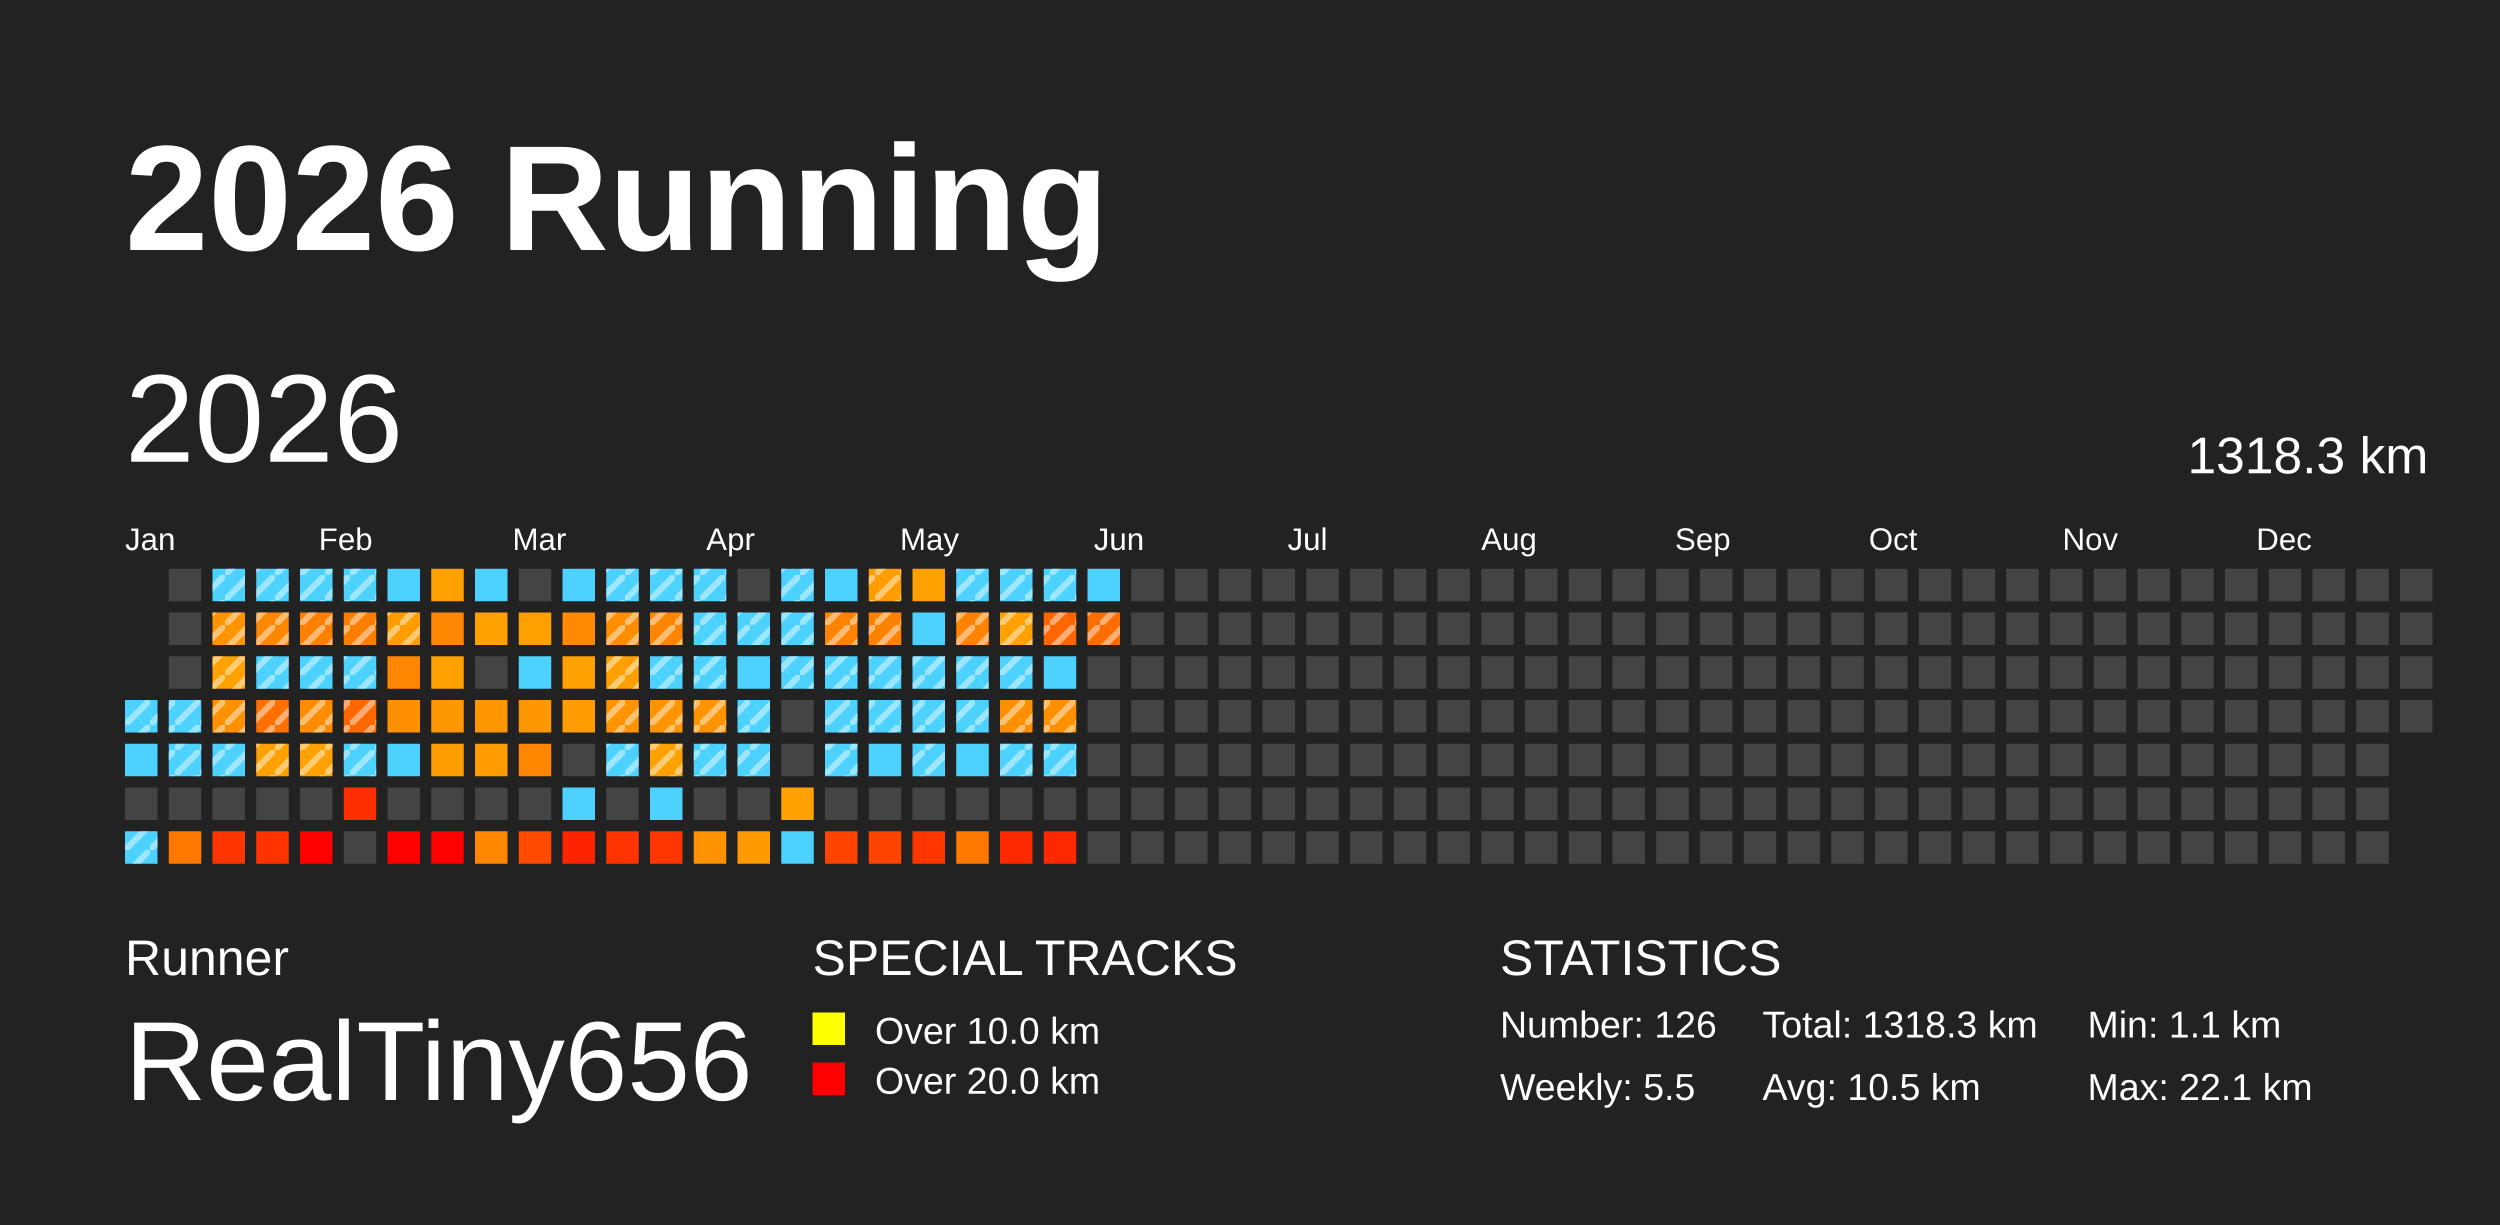
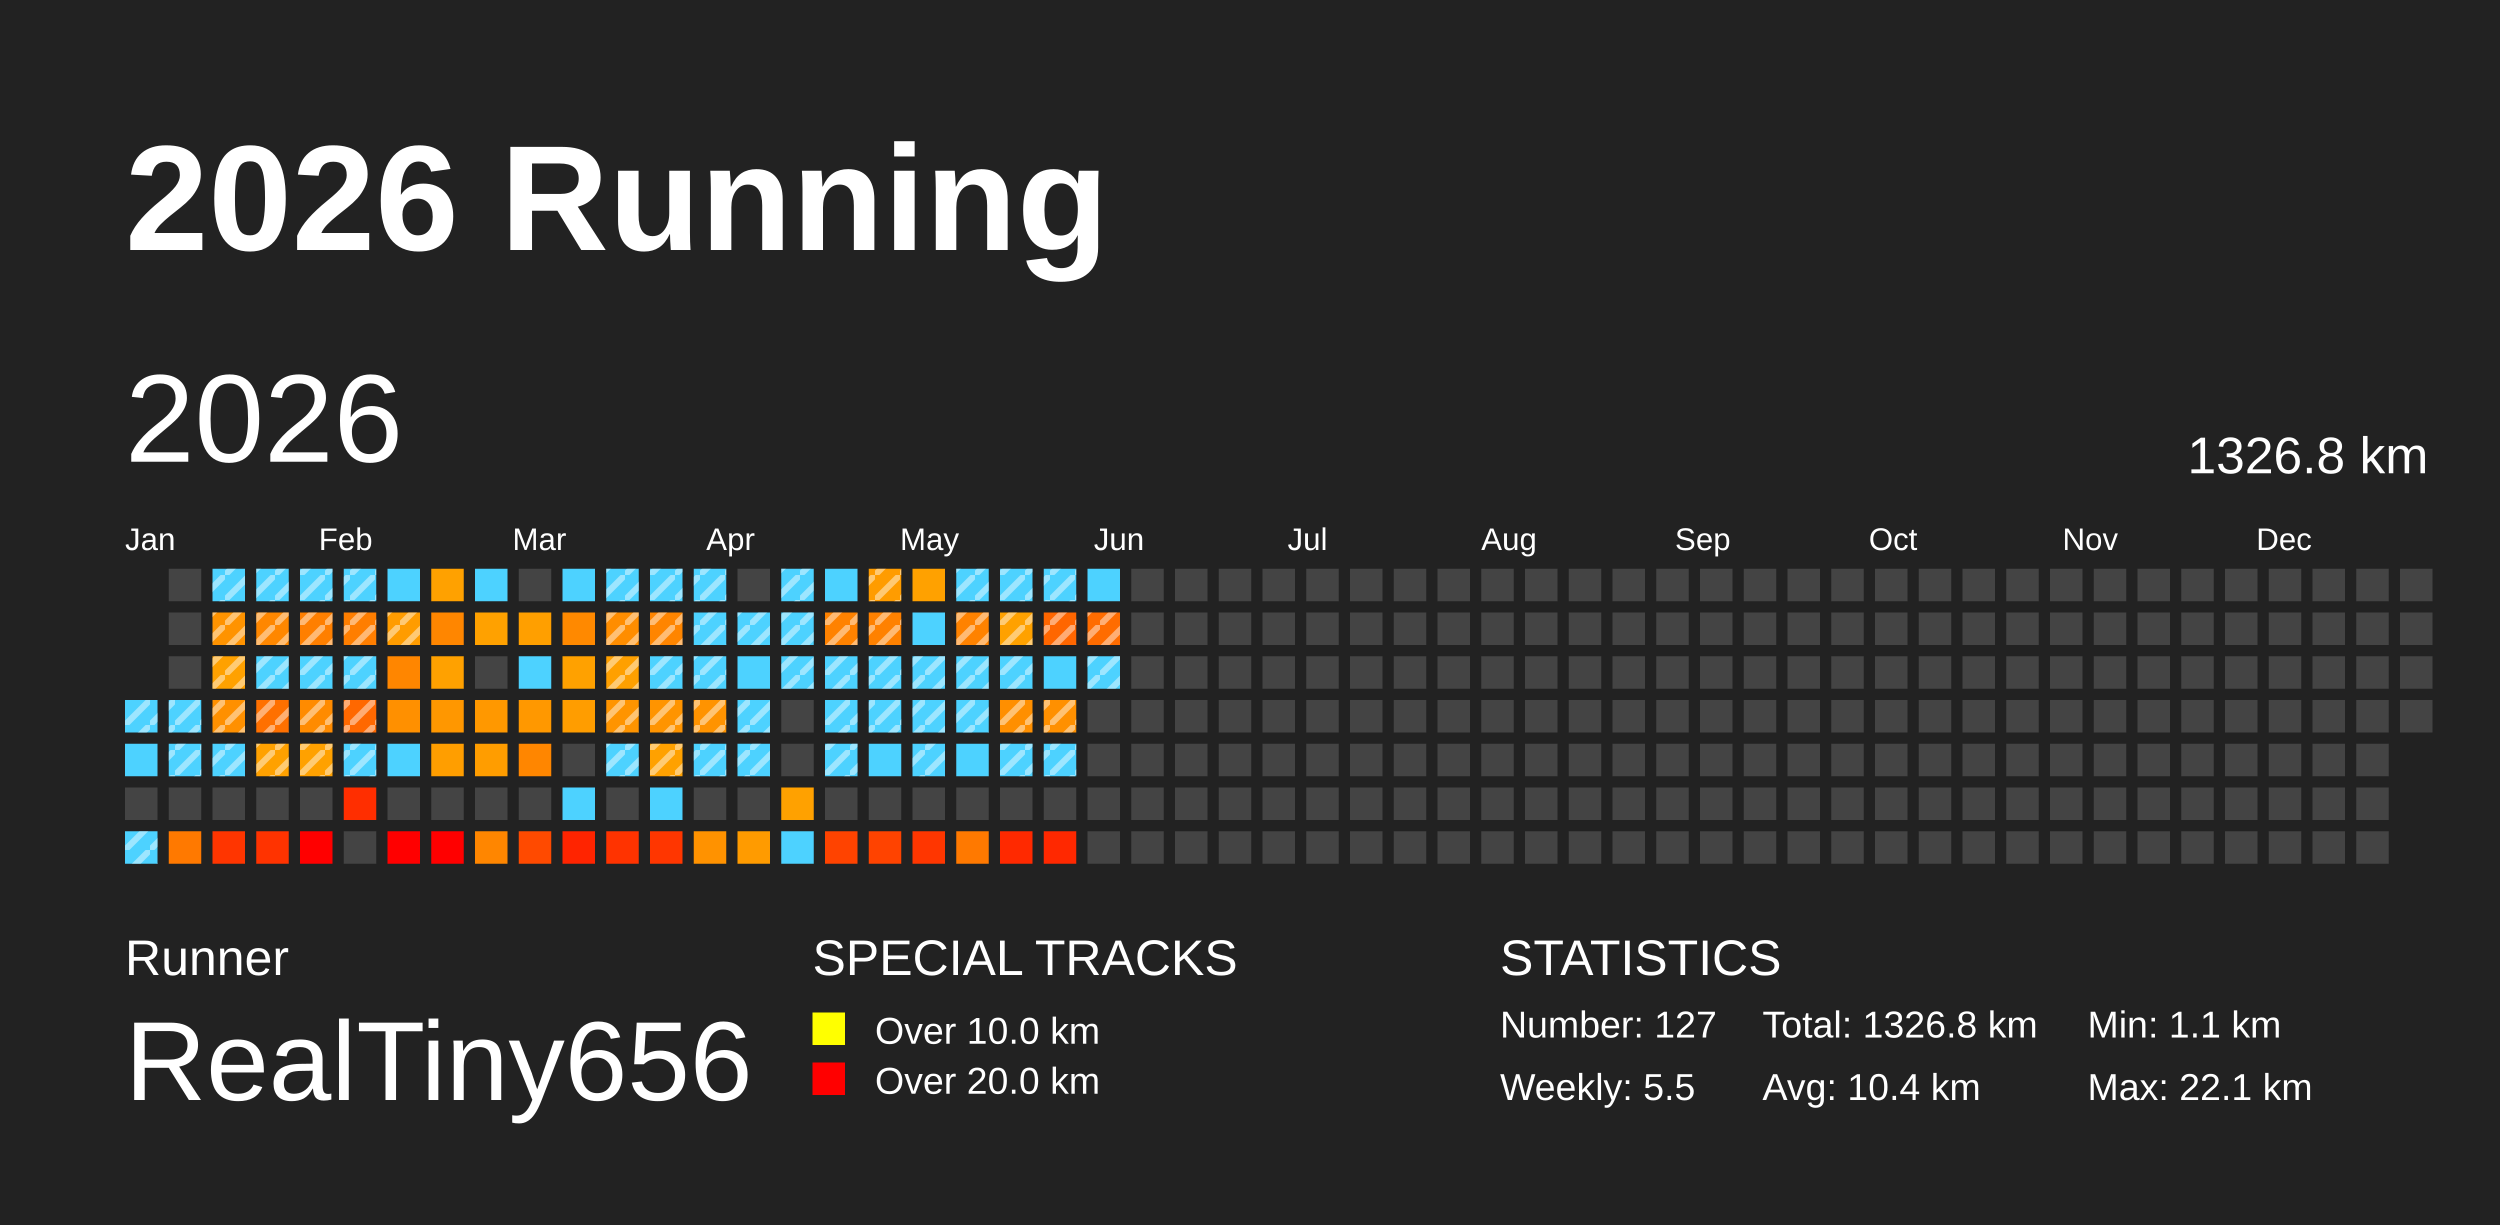
<svg xmlns="http://www.w3.org/2000/svg" baseProfile="full" height="98mm" version="1.1" viewBox="0,0,200,98" width="200mm">
  <defs>
    <pattern height="2" id="indoor-stripe" patternUnits="userSpaceOnUse" width="2">
      <line stroke="white" stroke-opacity="0.45" stroke-width="0.5" x1="0" x2="2" y1="2" y2="0" />
    </pattern>
  </defs>
  <rect fill="#222222" height="98" width="200" x="0" y="0" />
  <text fill="#FFFFFF" style="font-size:12px; font-family:Arial; font-weight:bold;" x="10" y="20">2026 Running</text>
  <text fill="#FFFFFF" style="font-size:4px; font-family:Arial" x="10" y="78">Runner</text>
  <text fill="#FFFFFF" style="font-size:9px; font-family:Arial" x="10" y="88">RealTiny656</text>
  <text fill="#FFFFFF" style="font-size:4px; font-family:Arial" x="65" y="78">SPECIAL TRACKS</text>
  <rect fill="yellow" height="2.6" width="2.6" x="65" y="81" />
  <text fill="#FFFFFF" style="font-size:3px; font-family:Arial" x="70" y="83.5">Over 10.0 km</text>
  <rect fill="red" height="2.6" width="2.6" x="65" y="85" />
  <text fill="#FFFFFF" style="font-size:3px; font-family:Arial" x="70" y="87.5">Over 20.0 km</text>
  <text fill="#FFFFFF" style="font-size:4px; font-family:Arial" x="120" y="78">STATISTICS</text>
-   <text fill="#FFFFFF" style="font-size:3px; font-family:Arial" x="120" y="83">Number: 126</text>
+   <text fill="#FFFFFF" style="font-size:3px; font-family:Arial" x="120" y="83">Number: 127</text>
  <text fill="#FFFFFF" style="font-size:3px; font-family:Arial" x="120" y="88">Weekly: 5.5</text>
-   <text fill="#FFFFFF" style="font-size:3px; font-family:Arial" x="141" y="83">Total: 1318.3 km</text>
-   <text fill="#FFFFFF" style="font-size:3px; font-family:Arial" x="141" y="88">Avg: 10.5 km</text>
+   <text fill="#FFFFFF" style="font-size:3px; font-family:Arial" x="141" y="83">Total: 1326.8 km</text>
+   <text fill="#FFFFFF" style="font-size:3px; font-family:Arial" x="141" y="88">Avg: 10.4 km</text>
  <text fill="#FFFFFF" style="font-size:3px; font-family:Arial" x="167" y="83">Min: 1.1 km</text>
  <text fill="#FFFFFF" style="font-size:3px; font-family:Arial" x="167" y="88">Max: 22.1 km</text>
  <text dominant-baseline="hanging" fill="#FFFFFF" style="font-size:10.0px; font-family:Arial;" x="10" y="30">2026</text>
-   <text dominant-baseline="hanging" fill="#FFFFFF" style="font-size:4.125px; font-family:Arial;" x="175" y="35">1318.3 km</text>
+   <text dominant-baseline="hanging" fill="#FFFFFF" style="font-size:4.125px; font-family:Arial;" x="175" y="35">1326.8 km</text>
  <text fill="#FFFFFF" style="font-size:2.5px; font-family:Arial" x="10.0" y="44">Jan</text>
  <text fill="#FFFFFF" style="font-size:2.5px; font-family:Arial" x="25.5" y="44">Feb</text>
  <text fill="#FFFFFF" style="font-size:2.5px; font-family:Arial" x="41.0" y="44">Mar</text>
  <text fill="#FFFFFF" style="font-size:2.5px; font-family:Arial" x="56.5" y="44">Apr</text>
  <text fill="#FFFFFF" style="font-size:2.5px; font-family:Arial" x="72.0" y="44">May</text>
  <text fill="#FFFFFF" style="font-size:2.5px; font-family:Arial" x="87.5" y="44">Jun</text>
  <text fill="#FFFFFF" style="font-size:2.5px; font-family:Arial" x="103.0" y="44">Jul</text>
  <text fill="#FFFFFF" style="font-size:2.5px; font-family:Arial" x="118.5" y="44">Aug</text>
  <text fill="#FFFFFF" style="font-size:2.5px; font-family:Arial" x="134.0" y="44">Sep</text>
  <text fill="#FFFFFF" style="font-size:2.5px; font-family:Arial" x="149.5" y="44">Oct</text>
  <text fill="#FFFFFF" style="font-size:2.5px; font-family:Arial" x="165.0" y="44">Nov</text>
  <text fill="#FFFFFF" style="font-size:2.5px; font-family:Arial" x="180.5" y="44">Dec</text>
  <rect fill="#4dd2ff" height="2.6" width="2.6" x="10.0" y="56.0" />
  <rect fill="url(#indoor-stripe)" height="2.6" style="pointer-events: none;" width="2.6" x="10.0" y="56.0" />
  <rect fill="#4dd2ff" height="2.6" width="2.6" x="10.0" y="59.5" />
  <rect fill="#444444" height="2.6" width="2.6" x="10.0" y="63.0" />
  <rect fill="#4dd2ff" height="2.6" width="2.6" x="10.0" y="66.5" />
  <rect fill="url(#indoor-stripe)" height="2.6" style="pointer-events: none;" width="2.6" x="10.0" y="66.5" />
  <rect fill="#444444" height="2.6" width="2.6" x="13.5" y="45.5" />
  <rect fill="#444444" height="2.6" width="2.6" x="13.5" y="49.0" />
  <rect fill="#444444" height="2.6" width="2.6" x="13.5" y="52.5" />
  <rect fill="#4dd2ff" height="2.6" width="2.6" x="13.5" y="56.0" />
  <rect fill="url(#indoor-stripe)" height="2.6" style="pointer-events: none;" width="2.6" x="13.5" y="56.0" />
  <rect fill="#4dd2ff" height="2.6" width="2.6" x="13.5" y="59.5" />
  <rect fill="url(#indoor-stripe)" height="2.6" style="pointer-events: none;" width="2.6" x="13.5" y="59.5" />
  <rect fill="#444444" height="2.6" width="2.6" x="13.5" y="63.0" />
  <rect fill="#ff7900" height="2.6" width="2.6" x="13.5" y="66.5" />
  <rect fill="#4dd2ff" height="2.6" width="2.6" x="17.0" y="45.5" />
  <rect fill="url(#indoor-stripe)" height="2.6" style="pointer-events: none;" width="2.6" x="17.0" y="45.5" />
  <rect fill="#ff9300" height="2.6" width="2.6" x="17.0" y="49.0" />
  <rect fill="url(#indoor-stripe)" height="2.6" style="pointer-events: none;" width="2.6" x="17.0" y="49.0" />
  <rect fill="#ffa100" height="2.6" width="2.6" x="17.0" y="52.5" />
  <rect fill="url(#indoor-stripe)" height="2.6" style="pointer-events: none;" width="2.6" x="17.0" y="52.5" />
  <rect fill="#ff9000" height="2.6" width="2.6" x="17.0" y="56.0" />
  <rect fill="url(#indoor-stripe)" height="2.6" style="pointer-events: none;" width="2.6" x="17.0" y="56.0" />
  <rect fill="#4dd2ff" height="2.6" width="2.6" x="17.0" y="59.5" />
  <rect fill="url(#indoor-stripe)" height="2.6" style="pointer-events: none;" width="2.6" x="17.0" y="59.5" />
  <rect fill="#444444" height="2.6" width="2.6" x="17.0" y="63.0" />
  <rect fill="#ff3500" height="2.6" width="2.6" x="17.0" y="66.5" />
  <rect fill="#4dd2ff" height="2.6" width="2.6" x="20.5" y="45.5" />
  <rect fill="url(#indoor-stripe)" height="2.6" style="pointer-events: none;" width="2.6" x="20.5" y="45.5" />
  <rect fill="#ff8700" height="2.6" width="2.6" x="20.5" y="49.0" />
  <rect fill="url(#indoor-stripe)" height="2.6" style="pointer-events: none;" width="2.6" x="20.5" y="49.0" />
  <rect fill="#4dd2ff" height="2.6" width="2.6" x="20.5" y="52.5" />
  <rect fill="url(#indoor-stripe)" height="2.6" style="pointer-events: none;" width="2.6" x="20.5" y="52.5" />
  <rect fill="#ff7000" height="2.6" width="2.6" x="20.5" y="56.0" />
  <rect fill="url(#indoor-stripe)" height="2.6" style="pointer-events: none;" width="2.6" x="20.5" y="56.0" />
  <rect fill="#ffa100" height="2.6" width="2.6" x="20.5" y="59.5" />
  <rect fill="url(#indoor-stripe)" height="2.6" style="pointer-events: none;" width="2.6" x="20.5" y="59.5" />
  <rect fill="#444444" height="2.6" width="2.6" x="20.5" y="63.0" />
  <rect fill="#ff3300" height="2.6" width="2.6" x="20.5" y="66.5" />
  <rect fill="#4dd2ff" height="2.6" width="2.6" x="24.0" y="45.5" />
  <rect fill="url(#indoor-stripe)" height="2.6" style="pointer-events: none;" width="2.6" x="24.0" y="45.5" />
  <rect fill="#ff7f00" height="2.6" width="2.6" x="24.0" y="49.0" />
  <rect fill="url(#indoor-stripe)" height="2.6" style="pointer-events: none;" width="2.6" x="24.0" y="49.0" />
  <rect fill="#4dd2ff" height="2.6" width="2.6" x="24.0" y="52.5" />
  <rect fill="url(#indoor-stripe)" height="2.6" style="pointer-events: none;" width="2.6" x="24.0" y="52.5" />
  <rect fill="#ff8b00" height="2.6" width="2.6" x="24.0" y="56.0" />
  <rect fill="url(#indoor-stripe)" height="2.6" style="pointer-events: none;" width="2.6" x="24.0" y="56.0" />
  <rect fill="#ffa100" height="2.6" width="2.6" x="24.0" y="59.5" />
  <rect fill="url(#indoor-stripe)" height="2.6" style="pointer-events: none;" width="2.6" x="24.0" y="59.5" />
  <rect fill="#444444" height="2.6" width="2.6" x="24.0" y="63.0" />
  <rect fill="red" height="2.6" width="2.6" x="24.0" y="66.5" />
  <rect fill="#4dd2ff" height="2.6" width="2.6" x="27.5" y="45.5" />
  <rect fill="url(#indoor-stripe)" height="2.6" style="pointer-events: none;" width="2.6" x="27.5" y="45.5" />
  <rect fill="#ff7e00" height="2.6" width="2.6" x="27.5" y="49.0" />
  <rect fill="url(#indoor-stripe)" height="2.6" style="pointer-events: none;" width="2.6" x="27.5" y="49.0" />
  <rect fill="#4dd2ff" height="2.6" width="2.6" x="27.5" y="52.5" />
  <rect fill="url(#indoor-stripe)" height="2.6" style="pointer-events: none;" width="2.6" x="27.5" y="52.5" />
  <rect fill="#ff6800" height="2.6" width="2.6" x="27.5" y="56.0" />
  <rect fill="url(#indoor-stripe)" height="2.6" style="pointer-events: none;" width="2.6" x="27.5" y="56.0" />
  <rect fill="#4dd2ff" height="2.6" width="2.6" x="27.5" y="59.5" />
  <rect fill="url(#indoor-stripe)" height="2.6" style="pointer-events: none;" width="2.6" x="27.5" y="59.5" />
  <rect fill="#ff2e00" height="2.6" width="2.6" x="27.5" y="63.0" />
  <rect fill="#444444" height="2.6" width="2.6" x="27.5" y="66.5" />
  <rect fill="#4dd2ff" height="2.6" width="2.6" x="31.0" y="45.5" />
  <rect fill="#ff9c00" height="2.6" width="2.6" x="31.0" y="49.0" />
  <rect fill="url(#indoor-stripe)" height="2.6" style="pointer-events: none;" width="2.6" x="31.0" y="49.0" />
  <rect fill="#ff8600" height="2.6" width="2.6" x="31.0" y="52.5" />
  <rect fill="#ff9000" height="2.6" width="2.6" x="31.0" y="56.0" />
  <rect fill="#4dd2ff" height="2.6" width="2.6" x="31.0" y="59.5" />
  <rect fill="#444444" height="2.6" width="2.6" x="31.0" y="63.0" />
  <rect fill="red" height="2.6" width="2.6" x="31.0" y="66.5" />
  <rect fill="#ffa100" height="2.6" width="2.6" x="34.5" y="45.5" />
  <rect fill="#ff8600" height="2.6" width="2.6" x="34.5" y="49.0" />
  <rect fill="#ffa100" height="2.6" width="2.6" x="34.5" y="52.5" />
  <rect fill="#ff9700" height="2.6" width="2.6" x="34.5" y="56.0" />
  <rect fill="#ff9e00" height="2.6" width="2.6" x="34.5" y="59.5" />
  <rect fill="#444444" height="2.6" width="2.6" x="34.5" y="63.0" />
  <rect fill="red" height="2.6" width="2.6" x="34.5" y="66.5" />
  <rect fill="#4dd2ff" height="2.6" width="2.6" x="38.0" y="45.5" />
  <rect fill="#ffa100" height="2.6" width="2.6" x="38.0" y="49.0" />
  <rect fill="#444444" height="2.6" width="2.6" x="38.0" y="52.5" />
  <rect fill="#ff9800" height="2.6" width="2.6" x="38.0" y="56.0" />
  <rect fill="#ff9d00" height="2.6" width="2.6" x="38.0" y="59.5" />
  <rect fill="#444444" height="2.6" width="2.6" x="38.0" y="63.0" />
  <rect fill="#ff8600" height="2.6" width="2.6" x="38.0" y="66.5" />
  <rect fill="#444444" height="2.6" width="2.6" x="41.5" y="45.5" />
  <rect fill="#ff9f00" height="2.6" width="2.6" x="41.5" y="49.0" />
  <rect fill="#4dd2ff" height="2.6" width="2.6" x="41.5" y="52.5" />
  <rect fill="#ff9800" height="2.6" width="2.6" x="41.5" y="56.0" />
  <rect fill="#ff8600" height="2.6" width="2.6" x="41.5" y="59.5" />
  <rect fill="#444444" height="2.6" width="2.6" x="41.5" y="63.0" />
  <rect fill="#ff4a00" height="2.6" width="2.6" x="41.5" y="66.5" />
  <rect fill="#4dd2ff" height="2.6" width="2.6" x="45.0" y="45.5" />
  <rect fill="#ff8900" height="2.6" width="2.6" x="45.0" y="49.0" />
  <rect fill="#ffa100" height="2.6" width="2.6" x="45.0" y="52.5" />
  <rect fill="#ff9d00" height="2.6" width="2.6" x="45.0" y="56.0" />
  <rect fill="#444444" height="2.6" width="2.6" x="45.0" y="59.5" />
  <rect fill="#4dd2ff" height="2.6" width="2.6" x="45.0" y="63.0" />
  <rect fill="#ff2400" height="2.6" width="2.6" x="45.0" y="66.5" />
  <rect fill="#4dd2ff" height="2.6" width="2.6" x="48.5" y="45.5" />
  <rect fill="url(#indoor-stripe)" height="2.6" style="pointer-events: none;" width="2.6" x="48.5" y="45.5" />
  <rect fill="#ff8d00" height="2.6" width="2.6" x="48.5" y="49.0" />
  <rect fill="url(#indoor-stripe)" height="2.6" style="pointer-events: none;" width="2.6" x="48.5" y="49.0" />
  <rect fill="#ffa000" height="2.6" width="2.6" x="48.5" y="52.5" />
  <rect fill="url(#indoor-stripe)" height="2.6" style="pointer-events: none;" width="2.6" x="48.5" y="52.5" />
  <rect fill="#ff9400" height="2.6" width="2.6" x="48.5" y="56.0" />
  <rect fill="url(#indoor-stripe)" height="2.6" style="pointer-events: none;" width="2.6" x="48.5" y="56.0" />
  <rect fill="#4dd2ff" height="2.6" width="2.6" x="48.5" y="59.5" />
  <rect fill="url(#indoor-stripe)" height="2.6" style="pointer-events: none;" width="2.6" x="48.5" y="59.5" />
  <rect fill="#444444" height="2.6" width="2.6" x="48.5" y="63.0" />
  <rect fill="#ff3300" height="2.6" width="2.6" x="48.5" y="66.5" />
  <rect fill="#4dd2ff" height="2.6" width="2.6" x="52.0" y="45.5" />
  <rect fill="url(#indoor-stripe)" height="2.6" style="pointer-events: none;" width="2.6" x="52.0" y="45.5" />
  <rect fill="#ff8500" height="2.6" width="2.6" x="52.0" y="49.0" />
  <rect fill="url(#indoor-stripe)" height="2.6" style="pointer-events: none;" width="2.6" x="52.0" y="49.0" />
  <rect fill="#4dd2ff" height="2.6" width="2.6" x="52.0" y="52.5" />
  <rect fill="url(#indoor-stripe)" height="2.6" style="pointer-events: none;" width="2.6" x="52.0" y="52.5" />
  <rect fill="#ff9400" height="2.6" width="2.6" x="52.0" y="56.0" />
  <rect fill="url(#indoor-stripe)" height="2.6" style="pointer-events: none;" width="2.6" x="52.0" y="56.0" />
  <rect fill="#ffa100" height="2.6" width="2.6" x="52.0" y="59.5" />
  <rect fill="url(#indoor-stripe)" height="2.6" style="pointer-events: none;" width="2.6" x="52.0" y="59.5" />
  <rect fill="#4dd2ff" height="2.6" width="2.6" x="52.0" y="63.0" />
  <rect fill="#ff3600" height="2.6" width="2.6" x="52.0" y="66.5" />
  <rect fill="#4dd2ff" height="2.6" width="2.6" x="55.5" y="45.5" />
  <rect fill="url(#indoor-stripe)" height="2.6" style="pointer-events: none;" width="2.6" x="55.5" y="45.5" />
  <rect fill="#4dd2ff" height="2.6" width="2.6" x="55.5" y="49.0" />
  <rect fill="url(#indoor-stripe)" height="2.6" style="pointer-events: none;" width="2.6" x="55.5" y="49.0" />
  <rect fill="#4dd2ff" height="2.6" width="2.6" x="55.5" y="52.5" />
  <rect fill="url(#indoor-stripe)" height="2.6" style="pointer-events: none;" width="2.6" x="55.5" y="52.5" />
  <rect fill="#ff9300" height="2.6" width="2.6" x="55.5" y="56.0" />
  <rect fill="url(#indoor-stripe)" height="2.6" style="pointer-events: none;" width="2.6" x="55.5" y="56.0" />
  <rect fill="#4dd2ff" height="2.6" width="2.6" x="55.5" y="59.5" />
  <rect fill="url(#indoor-stripe)" height="2.6" style="pointer-events: none;" width="2.6" x="55.5" y="59.5" />
  <rect fill="#444444" height="2.6" width="2.6" x="55.5" y="63.0" />
  <rect fill="#ff9200" height="2.6" width="2.6" x="55.5" y="66.5" />
  <rect fill="#444444" height="2.6" width="2.6" x="59.0" y="45.5" />
  <rect fill="#4dd2ff" height="2.6" width="2.6" x="59.0" y="49.0" />
  <rect fill="url(#indoor-stripe)" height="2.6" style="pointer-events: none;" width="2.6" x="59.0" y="49.0" />
  <rect fill="#4dd2ff" height="2.6" width="2.6" x="59.0" y="52.5" />
  <rect fill="#4dd2ff" height="2.6" width="2.6" x="59.0" y="56.0" />
  <rect fill="url(#indoor-stripe)" height="2.6" style="pointer-events: none;" width="2.6" x="59.0" y="56.0" />
  <rect fill="#4dd2ff" height="2.6" width="2.6" x="59.0" y="59.5" />
  <rect fill="url(#indoor-stripe)" height="2.6" style="pointer-events: none;" width="2.6" x="59.0" y="59.5" />
  <rect fill="#444444" height="2.6" width="2.6" x="59.0" y="63.0" />
  <rect fill="#ff9b00" height="2.6" width="2.6" x="59.0" y="66.5" />
  <rect fill="#4dd2ff" height="2.6" width="2.6" x="62.5" y="45.5" />
  <rect fill="url(#indoor-stripe)" height="2.6" style="pointer-events: none;" width="2.6" x="62.5" y="45.5" />
  <rect fill="#4dd2ff" height="2.6" width="2.6" x="62.5" y="49.0" />
  <rect fill="url(#indoor-stripe)" height="2.6" style="pointer-events: none;" width="2.6" x="62.5" y="49.0" />
  <rect fill="#4dd2ff" height="2.6" width="2.6" x="62.5" y="52.5" />
  <rect fill="url(#indoor-stripe)" height="2.6" style="pointer-events: none;" width="2.6" x="62.5" y="52.5" />
  <rect fill="#444444" height="2.6" width="2.6" x="62.5" y="56.0" />
  <rect fill="#444444" height="2.6" width="2.6" x="62.5" y="59.5" />
  <rect fill="#ffa100" height="2.6" width="2.6" x="62.5" y="63.0" />
  <rect fill="#4dd2ff" height="2.6" width="2.6" x="62.5" y="66.5" />
  <rect fill="#4dd2ff" height="2.6" width="2.6" x="66.0" y="45.5" />
  <rect fill="#ff8200" height="2.6" width="2.6" x="66.0" y="49.0" />
  <rect fill="url(#indoor-stripe)" height="2.6" style="pointer-events: none;" width="2.6" x="66.0" y="49.0" />
  <rect fill="#4dd2ff" height="2.6" width="2.6" x="66.0" y="52.5" />
  <rect fill="url(#indoor-stripe)" height="2.6" style="pointer-events: none;" width="2.6" x="66.0" y="52.5" />
  <rect fill="#4dd2ff" height="2.6" width="2.6" x="66.0" y="56.0" />
  <rect fill="url(#indoor-stripe)" height="2.6" style="pointer-events: none;" width="2.6" x="66.0" y="56.0" />
  <rect fill="#4dd2ff" height="2.6" width="2.6" x="66.0" y="59.5" />
  <rect fill="url(#indoor-stripe)" height="2.6" style="pointer-events: none;" width="2.6" x="66.0" y="59.5" />
  <rect fill="#444444" height="2.6" width="2.6" x="66.0" y="63.0" />
  <rect fill="#ff4300" height="2.6" width="2.6" x="66.0" y="66.5" />
  <rect fill="#ff9c00" height="2.6" width="2.6" x="69.5" y="45.5" />
  <rect fill="url(#indoor-stripe)" height="2.6" style="pointer-events: none;" width="2.6" x="69.5" y="45.5" />
  <rect fill="#ff8100" height="2.6" width="2.6" x="69.5" y="49.0" />
  <rect fill="url(#indoor-stripe)" height="2.6" style="pointer-events: none;" width="2.6" x="69.5" y="49.0" />
  <rect fill="#4dd2ff" height="2.6" width="2.6" x="69.5" y="52.5" />
  <rect fill="url(#indoor-stripe)" height="2.6" style="pointer-events: none;" width="2.6" x="69.5" y="52.5" />
  <rect fill="#4dd2ff" height="2.6" width="2.6" x="69.5" y="56.0" />
  <rect fill="url(#indoor-stripe)" height="2.6" style="pointer-events: none;" width="2.6" x="69.5" y="56.0" />
  <rect fill="#4dd2ff" height="2.6" width="2.6" x="69.5" y="59.5" />
  <rect fill="#444444" height="2.6" width="2.6" x="69.5" y="63.0" />
  <rect fill="#ff4300" height="2.6" width="2.6" x="69.5" y="66.5" />
  <rect fill="#ffa100" height="2.6" width="2.6" x="73.0" y="45.5" />
  <rect fill="#4dd2ff" height="2.6" width="2.6" x="73.0" y="49.0" />
  <rect fill="#4dd2ff" height="2.6" width="2.6" x="73.0" y="52.5" />
  <rect fill="url(#indoor-stripe)" height="2.6" style="pointer-events: none;" width="2.6" x="73.0" y="52.5" />
  <rect fill="#4dd2ff" height="2.6" width="2.6" x="73.0" y="56.0" />
  <rect fill="url(#indoor-stripe)" height="2.6" style="pointer-events: none;" width="2.6" x="73.0" y="56.0" />
  <rect fill="#4dd2ff" height="2.6" width="2.6" x="73.0" y="59.5" />
  <rect fill="url(#indoor-stripe)" height="2.6" style="pointer-events: none;" width="2.6" x="73.0" y="59.5" />
  <rect fill="#444444" height="2.6" width="2.6" x="73.0" y="63.0" />
  <rect fill="#ff3600" height="2.6" width="2.6" x="73.0" y="66.5" />
  <rect fill="#4dd2ff" height="2.6" width="2.6" x="76.5" y="45.5" />
  <rect fill="url(#indoor-stripe)" height="2.6" style="pointer-events: none;" width="2.6" x="76.5" y="45.5" />
  <rect fill="#ff8200" height="2.6" width="2.6" x="76.5" y="49.0" />
  <rect fill="url(#indoor-stripe)" height="2.6" style="pointer-events: none;" width="2.6" x="76.5" y="49.0" />
  <rect fill="#4dd2ff" height="2.6" width="2.6" x="76.5" y="52.5" />
  <rect fill="url(#indoor-stripe)" height="2.6" style="pointer-events: none;" width="2.6" x="76.5" y="52.5" />
  <rect fill="#4dd2ff" height="2.6" width="2.6" x="76.5" y="56.0" />
  <rect fill="url(#indoor-stripe)" height="2.6" style="pointer-events: none;" width="2.6" x="76.5" y="56.0" />
  <rect fill="#4dd2ff" height="2.6" width="2.6" x="76.5" y="59.5" />
  <rect fill="#444444" height="2.6" width="2.6" x="76.5" y="63.0" />
  <rect fill="#ff7900" height="2.6" width="2.6" x="76.5" y="66.5" />
  <rect fill="#4dd2ff" height="2.6" width="2.6" x="80.0" y="45.5" />
  <rect fill="url(#indoor-stripe)" height="2.6" style="pointer-events: none;" width="2.6" x="80.0" y="45.5" />
  <rect fill="#ffa100" height="2.6" width="2.6" x="80.0" y="49.0" />
  <rect fill="url(#indoor-stripe)" height="2.6" style="pointer-events: none;" width="2.6" x="80.0" y="49.0" />
  <rect fill="#4dd2ff" height="2.6" width="2.6" x="80.0" y="52.5" />
  <rect fill="url(#indoor-stripe)" height="2.6" style="pointer-events: none;" width="2.6" x="80.0" y="52.5" />
  <rect fill="#ff8f00" height="2.6" width="2.6" x="80.0" y="56.0" />
  <rect fill="url(#indoor-stripe)" height="2.6" style="pointer-events: none;" width="2.6" x="80.0" y="56.0" />
  <rect fill="#4dd2ff" height="2.6" width="2.6" x="80.0" y="59.5" />
  <rect fill="url(#indoor-stripe)" height="2.6" style="pointer-events: none;" width="2.6" x="80.0" y="59.5" />
  <rect fill="#444444" height="2.6" width="2.6" x="80.0" y="63.0" />
  <rect fill="#ff2900" height="2.6" width="2.6" x="80.0" y="66.5" />
  <rect fill="#4dd2ff" height="2.6" width="2.6" x="83.5" y="45.5" />
  <rect fill="url(#indoor-stripe)" height="2.6" style="pointer-events: none;" width="2.6" x="83.5" y="45.5" />
  <rect fill="#ff6600" height="2.6" width="2.6" x="83.5" y="49.0" />
  <rect fill="url(#indoor-stripe)" height="2.6" style="pointer-events: none;" width="2.6" x="83.5" y="49.0" />
  <rect fill="#4dd2ff" height="2.6" width="2.6" x="83.5" y="52.5" />
  <rect fill="#ff9000" height="2.6" width="2.6" x="83.5" y="56.0" />
  <rect fill="url(#indoor-stripe)" height="2.6" style="pointer-events: none;" width="2.6" x="83.5" y="56.0" />
  <rect fill="#4dd2ff" height="2.6" width="2.6" x="83.5" y="59.5" />
  <rect fill="url(#indoor-stripe)" height="2.6" style="pointer-events: none;" width="2.6" x="83.5" y="59.5" />
  <rect fill="#444444" height="2.6" width="2.6" x="83.5" y="63.0" />
  <rect fill="#ff2800" height="2.6" width="2.6" x="83.5" y="66.5" />
  <rect fill="#4dd2ff" height="2.6" width="2.6" x="87.0" y="45.5" />
  <rect fill="#ff6c00" height="2.6" width="2.6" x="87.0" y="49.0" />
  <rect fill="url(#indoor-stripe)" height="2.6" style="pointer-events: none;" width="2.6" x="87.0" y="49.0" />
-   <rect fill="#444444" height="2.6" width="2.6" x="87.0" y="52.5" />
+   <rect fill="#4dd2ff" height="2.6" width="2.6" x="87.0" y="52.5" />
+   <rect fill="url(#indoor-stripe)" height="2.6" style="pointer-events: none;" width="2.6" x="87.0" y="52.5" />
  <rect fill="#444444" height="2.6" width="2.6" x="87.0" y="56.0" />
  <rect fill="#444444" height="2.6" width="2.6" x="87.0" y="59.5" />
  <rect fill="#444444" height="2.6" width="2.6" x="87.0" y="63.0" />
  <rect fill="#444444" height="2.6" width="2.6" x="87.0" y="66.5" />
  <rect fill="#444444" height="2.6" width="2.6" x="90.5" y="45.5" />
  <rect fill="#444444" height="2.6" width="2.6" x="90.5" y="49.0" />
  <rect fill="#444444" height="2.6" width="2.6" x="90.5" y="52.5" />
  <rect fill="#444444" height="2.6" width="2.6" x="90.5" y="56.0" />
  <rect fill="#444444" height="2.6" width="2.6" x="90.5" y="59.5" />
  <rect fill="#444444" height="2.6" width="2.6" x="90.5" y="63.0" />
  <rect fill="#444444" height="2.6" width="2.6" x="90.5" y="66.5" />
  <rect fill="#444444" height="2.6" width="2.6" x="94.0" y="45.5" />
  <rect fill="#444444" height="2.6" width="2.6" x="94.0" y="49.0" />
  <rect fill="#444444" height="2.6" width="2.6" x="94.0" y="52.5" />
  <rect fill="#444444" height="2.6" width="2.6" x="94.0" y="56.0" />
  <rect fill="#444444" height="2.6" width="2.6" x="94.0" y="59.5" />
  <rect fill="#444444" height="2.6" width="2.6" x="94.0" y="63.0" />
  <rect fill="#444444" height="2.6" width="2.6" x="94.0" y="66.5" />
  <rect fill="#444444" height="2.6" width="2.6" x="97.5" y="45.5" />
  <rect fill="#444444" height="2.6" width="2.6" x="97.5" y="49.0" />
  <rect fill="#444444" height="2.6" width="2.6" x="97.5" y="52.5" />
  <rect fill="#444444" height="2.6" width="2.6" x="97.5" y="56.0" />
  <rect fill="#444444" height="2.6" width="2.6" x="97.5" y="59.5" />
  <rect fill="#444444" height="2.6" width="2.6" x="97.5" y="63.0" />
  <rect fill="#444444" height="2.6" width="2.6" x="97.5" y="66.5" />
  <rect fill="#444444" height="2.6" width="2.6" x="101.0" y="45.5" />
  <rect fill="#444444" height="2.6" width="2.6" x="101.0" y="49.0" />
  <rect fill="#444444" height="2.6" width="2.6" x="101.0" y="52.5" />
  <rect fill="#444444" height="2.6" width="2.6" x="101.0" y="56.0" />
  <rect fill="#444444" height="2.6" width="2.6" x="101.0" y="59.5" />
  <rect fill="#444444" height="2.6" width="2.6" x="101.0" y="63.0" />
  <rect fill="#444444" height="2.6" width="2.6" x="101.0" y="66.5" />
  <rect fill="#444444" height="2.6" width="2.6" x="104.5" y="45.5" />
  <rect fill="#444444" height="2.6" width="2.6" x="104.5" y="49.0" />
  <rect fill="#444444" height="2.6" width="2.6" x="104.5" y="52.5" />
  <rect fill="#444444" height="2.6" width="2.6" x="104.5" y="56.0" />
  <rect fill="#444444" height="2.6" width="2.6" x="104.5" y="59.5" />
  <rect fill="#444444" height="2.6" width="2.6" x="104.5" y="63.0" />
  <rect fill="#444444" height="2.6" width="2.6" x="104.5" y="66.5" />
  <rect fill="#444444" height="2.6" width="2.6" x="108.0" y="45.5" />
  <rect fill="#444444" height="2.6" width="2.6" x="108.0" y="49.0" />
  <rect fill="#444444" height="2.6" width="2.6" x="108.0" y="52.5" />
  <rect fill="#444444" height="2.6" width="2.6" x="108.0" y="56.0" />
  <rect fill="#444444" height="2.6" width="2.6" x="108.0" y="59.5" />
  <rect fill="#444444" height="2.6" width="2.6" x="108.0" y="63.0" />
  <rect fill="#444444" height="2.6" width="2.6" x="108.0" y="66.5" />
  <rect fill="#444444" height="2.6" width="2.6" x="111.5" y="45.5" />
  <rect fill="#444444" height="2.6" width="2.6" x="111.5" y="49.0" />
  <rect fill="#444444" height="2.6" width="2.6" x="111.5" y="52.5" />
  <rect fill="#444444" height="2.6" width="2.6" x="111.5" y="56.0" />
  <rect fill="#444444" height="2.6" width="2.6" x="111.5" y="59.5" />
  <rect fill="#444444" height="2.6" width="2.6" x="111.5" y="63.0" />
  <rect fill="#444444" height="2.6" width="2.6" x="111.5" y="66.5" />
  <rect fill="#444444" height="2.6" width="2.6" x="115.0" y="45.5" />
  <rect fill="#444444" height="2.6" width="2.6" x="115.0" y="49.0" />
  <rect fill="#444444" height="2.6" width="2.6" x="115.0" y="52.5" />
  <rect fill="#444444" height="2.6" width="2.6" x="115.0" y="56.0" />
  <rect fill="#444444" height="2.6" width="2.6" x="115.0" y="59.5" />
  <rect fill="#444444" height="2.6" width="2.6" x="115.0" y="63.0" />
  <rect fill="#444444" height="2.6" width="2.6" x="115.0" y="66.5" />
  <rect fill="#444444" height="2.6" width="2.6" x="118.5" y="45.5" />
  <rect fill="#444444" height="2.6" width="2.6" x="118.5" y="49.0" />
  <rect fill="#444444" height="2.6" width="2.6" x="118.5" y="52.5" />
  <rect fill="#444444" height="2.6" width="2.6" x="118.5" y="56.0" />
  <rect fill="#444444" height="2.6" width="2.6" x="118.5" y="59.5" />
  <rect fill="#444444" height="2.6" width="2.6" x="118.5" y="63.0" />
  <rect fill="#444444" height="2.6" width="2.6" x="118.5" y="66.5" />
  <rect fill="#444444" height="2.6" width="2.6" x="122.0" y="45.5" />
  <rect fill="#444444" height="2.6" width="2.6" x="122.0" y="49.0" />
  <rect fill="#444444" height="2.6" width="2.6" x="122.0" y="52.5" />
  <rect fill="#444444" height="2.6" width="2.6" x="122.0" y="56.0" />
  <rect fill="#444444" height="2.6" width="2.6" x="122.0" y="59.5" />
  <rect fill="#444444" height="2.6" width="2.6" x="122.0" y="63.0" />
  <rect fill="#444444" height="2.6" width="2.6" x="122.0" y="66.5" />
  <rect fill="#444444" height="2.6" width="2.6" x="125.5" y="45.5" />
  <rect fill="#444444" height="2.6" width="2.6" x="125.5" y="49.0" />
  <rect fill="#444444" height="2.6" width="2.6" x="125.5" y="52.5" />
  <rect fill="#444444" height="2.6" width="2.6" x="125.5" y="56.0" />
  <rect fill="#444444" height="2.6" width="2.6" x="125.5" y="59.5" />
  <rect fill="#444444" height="2.6" width="2.6" x="125.5" y="63.0" />
  <rect fill="#444444" height="2.6" width="2.6" x="125.5" y="66.5" />
  <rect fill="#444444" height="2.6" width="2.6" x="129.0" y="45.5" />
  <rect fill="#444444" height="2.6" width="2.6" x="129.0" y="49.0" />
  <rect fill="#444444" height="2.6" width="2.6" x="129.0" y="52.5" />
  <rect fill="#444444" height="2.6" width="2.6" x="129.0" y="56.0" />
  <rect fill="#444444" height="2.6" width="2.6" x="129.0" y="59.5" />
  <rect fill="#444444" height="2.6" width="2.6" x="129.0" y="63.0" />
  <rect fill="#444444" height="2.6" width="2.6" x="129.0" y="66.5" />
  <rect fill="#444444" height="2.6" width="2.6" x="132.5" y="45.5" />
  <rect fill="#444444" height="2.6" width="2.6" x="132.5" y="49.0" />
  <rect fill="#444444" height="2.6" width="2.6" x="132.5" y="52.5" />
  <rect fill="#444444" height="2.6" width="2.6" x="132.5" y="56.0" />
  <rect fill="#444444" height="2.6" width="2.6" x="132.5" y="59.5" />
  <rect fill="#444444" height="2.6" width="2.6" x="132.5" y="63.0" />
  <rect fill="#444444" height="2.6" width="2.6" x="132.5" y="66.5" />
  <rect fill="#444444" height="2.6" width="2.6" x="136.0" y="45.5" />
  <rect fill="#444444" height="2.6" width="2.6" x="136.0" y="49.0" />
  <rect fill="#444444" height="2.6" width="2.6" x="136.0" y="52.5" />
  <rect fill="#444444" height="2.6" width="2.6" x="136.0" y="56.0" />
  <rect fill="#444444" height="2.6" width="2.6" x="136.0" y="59.5" />
  <rect fill="#444444" height="2.6" width="2.6" x="136.0" y="63.0" />
  <rect fill="#444444" height="2.6" width="2.6" x="136.0" y="66.5" />
  <rect fill="#444444" height="2.6" width="2.6" x="139.5" y="45.5" />
  <rect fill="#444444" height="2.6" width="2.6" x="139.5" y="49.0" />
  <rect fill="#444444" height="2.6" width="2.6" x="139.5" y="52.5" />
  <rect fill="#444444" height="2.6" width="2.6" x="139.5" y="56.0" />
  <rect fill="#444444" height="2.6" width="2.6" x="139.5" y="59.5" />
  <rect fill="#444444" height="2.6" width="2.6" x="139.5" y="63.0" />
  <rect fill="#444444" height="2.6" width="2.6" x="139.5" y="66.5" />
  <rect fill="#444444" height="2.6" width="2.6" x="143.0" y="45.5" />
  <rect fill="#444444" height="2.6" width="2.6" x="143.0" y="49.0" />
  <rect fill="#444444" height="2.6" width="2.6" x="143.0" y="52.5" />
  <rect fill="#444444" height="2.6" width="2.6" x="143.0" y="56.0" />
  <rect fill="#444444" height="2.6" width="2.6" x="143.0" y="59.5" />
  <rect fill="#444444" height="2.6" width="2.6" x="143.0" y="63.0" />
  <rect fill="#444444" height="2.6" width="2.6" x="143.0" y="66.5" />
  <rect fill="#444444" height="2.6" width="2.6" x="146.5" y="45.5" />
  <rect fill="#444444" height="2.6" width="2.6" x="146.5" y="49.0" />
  <rect fill="#444444" height="2.6" width="2.6" x="146.5" y="52.5" />
  <rect fill="#444444" height="2.6" width="2.6" x="146.5" y="56.0" />
  <rect fill="#444444" height="2.6" width="2.6" x="146.5" y="59.5" />
  <rect fill="#444444" height="2.6" width="2.6" x="146.5" y="63.0" />
  <rect fill="#444444" height="2.6" width="2.6" x="146.5" y="66.5" />
  <rect fill="#444444" height="2.6" width="2.6" x="150.0" y="45.5" />
  <rect fill="#444444" height="2.6" width="2.6" x="150.0" y="49.0" />
  <rect fill="#444444" height="2.6" width="2.6" x="150.0" y="52.5" />
  <rect fill="#444444" height="2.6" width="2.6" x="150.0" y="56.0" />
  <rect fill="#444444" height="2.6" width="2.6" x="150.0" y="59.5" />
  <rect fill="#444444" height="2.6" width="2.6" x="150.0" y="63.0" />
  <rect fill="#444444" height="2.6" width="2.6" x="150.0" y="66.5" />
  <rect fill="#444444" height="2.6" width="2.6" x="153.5" y="45.5" />
  <rect fill="#444444" height="2.6" width="2.6" x="153.5" y="49.0" />
  <rect fill="#444444" height="2.6" width="2.6" x="153.5" y="52.5" />
  <rect fill="#444444" height="2.6" width="2.6" x="153.5" y="56.0" />
  <rect fill="#444444" height="2.6" width="2.6" x="153.5" y="59.5" />
  <rect fill="#444444" height="2.6" width="2.6" x="153.5" y="63.0" />
  <rect fill="#444444" height="2.6" width="2.6" x="153.5" y="66.5" />
  <rect fill="#444444" height="2.6" width="2.6" x="157.0" y="45.5" />
  <rect fill="#444444" height="2.6" width="2.6" x="157.0" y="49.0" />
  <rect fill="#444444" height="2.6" width="2.6" x="157.0" y="52.5" />
  <rect fill="#444444" height="2.6" width="2.6" x="157.0" y="56.0" />
  <rect fill="#444444" height="2.6" width="2.6" x="157.0" y="59.5" />
  <rect fill="#444444" height="2.6" width="2.6" x="157.0" y="63.0" />
  <rect fill="#444444" height="2.6" width="2.6" x="157.0" y="66.5" />
  <rect fill="#444444" height="2.6" width="2.6" x="160.5" y="45.5" />
  <rect fill="#444444" height="2.6" width="2.6" x="160.5" y="49.0" />
  <rect fill="#444444" height="2.6" width="2.6" x="160.5" y="52.5" />
  <rect fill="#444444" height="2.6" width="2.6" x="160.5" y="56.0" />
  <rect fill="#444444" height="2.6" width="2.6" x="160.5" y="59.5" />
  <rect fill="#444444" height="2.6" width="2.6" x="160.5" y="63.0" />
  <rect fill="#444444" height="2.6" width="2.6" x="160.5" y="66.5" />
  <rect fill="#444444" height="2.6" width="2.6" x="164.0" y="45.5" />
  <rect fill="#444444" height="2.6" width="2.6" x="164.0" y="49.0" />
  <rect fill="#444444" height="2.6" width="2.6" x="164.0" y="52.5" />
  <rect fill="#444444" height="2.6" width="2.6" x="164.0" y="56.0" />
  <rect fill="#444444" height="2.6" width="2.6" x="164.0" y="59.5" />
  <rect fill="#444444" height="2.6" width="2.6" x="164.0" y="63.0" />
  <rect fill="#444444" height="2.6" width="2.6" x="164.0" y="66.5" />
  <rect fill="#444444" height="2.6" width="2.6" x="167.5" y="45.5" />
  <rect fill="#444444" height="2.6" width="2.6" x="167.5" y="49.0" />
  <rect fill="#444444" height="2.6" width="2.6" x="167.5" y="52.5" />
  <rect fill="#444444" height="2.6" width="2.6" x="167.5" y="56.0" />
  <rect fill="#444444" height="2.6" width="2.6" x="167.5" y="59.5" />
  <rect fill="#444444" height="2.6" width="2.6" x="167.5" y="63.0" />
  <rect fill="#444444" height="2.6" width="2.6" x="167.5" y="66.5" />
  <rect fill="#444444" height="2.6" width="2.6" x="171.0" y="45.5" />
  <rect fill="#444444" height="2.6" width="2.6" x="171.0" y="49.0" />
  <rect fill="#444444" height="2.6" width="2.6" x="171.0" y="52.5" />
  <rect fill="#444444" height="2.6" width="2.6" x="171.0" y="56.0" />
  <rect fill="#444444" height="2.6" width="2.6" x="171.0" y="59.5" />
  <rect fill="#444444" height="2.6" width="2.6" x="171.0" y="63.0" />
  <rect fill="#444444" height="2.6" width="2.6" x="171.0" y="66.5" />
  <rect fill="#444444" height="2.6" width="2.6" x="174.5" y="45.5" />
  <rect fill="#444444" height="2.6" width="2.6" x="174.5" y="49.0" />
  <rect fill="#444444" height="2.6" width="2.6" x="174.5" y="52.5" />
  <rect fill="#444444" height="2.6" width="2.6" x="174.5" y="56.0" />
  <rect fill="#444444" height="2.6" width="2.6" x="174.5" y="59.5" />
  <rect fill="#444444" height="2.6" width="2.6" x="174.5" y="63.0" />
  <rect fill="#444444" height="2.6" width="2.6" x="174.5" y="66.5" />
  <rect fill="#444444" height="2.6" width="2.6" x="178.0" y="45.5" />
  <rect fill="#444444" height="2.6" width="2.6" x="178.0" y="49.0" />
  <rect fill="#444444" height="2.6" width="2.6" x="178.0" y="52.5" />
  <rect fill="#444444" height="2.6" width="2.6" x="178.0" y="56.0" />
  <rect fill="#444444" height="2.6" width="2.6" x="178.0" y="59.5" />
  <rect fill="#444444" height="2.6" width="2.6" x="178.0" y="63.0" />
  <rect fill="#444444" height="2.6" width="2.6" x="178.0" y="66.5" />
  <rect fill="#444444" height="2.6" width="2.6" x="181.5" y="45.5" />
  <rect fill="#444444" height="2.6" width="2.6" x="181.5" y="49.0" />
  <rect fill="#444444" height="2.6" width="2.6" x="181.5" y="52.5" />
  <rect fill="#444444" height="2.6" width="2.6" x="181.5" y="56.0" />
  <rect fill="#444444" height="2.6" width="2.6" x="181.5" y="59.5" />
  <rect fill="#444444" height="2.6" width="2.6" x="181.5" y="63.0" />
  <rect fill="#444444" height="2.6" width="2.6" x="181.5" y="66.5" />
  <rect fill="#444444" height="2.6" width="2.6" x="185.0" y="45.5" />
  <rect fill="#444444" height="2.6" width="2.6" x="185.0" y="49.0" />
  <rect fill="#444444" height="2.6" width="2.6" x="185.0" y="52.5" />
  <rect fill="#444444" height="2.6" width="2.6" x="185.0" y="56.0" />
  <rect fill="#444444" height="2.6" width="2.6" x="185.0" y="59.5" />
  <rect fill="#444444" height="2.6" width="2.6" x="185.0" y="63.0" />
  <rect fill="#444444" height="2.6" width="2.6" x="185.0" y="66.5" />
  <rect fill="#444444" height="2.6" width="2.6" x="188.5" y="45.5" />
  <rect fill="#444444" height="2.6" width="2.6" x="188.5" y="49.0" />
  <rect fill="#444444" height="2.6" width="2.6" x="188.5" y="52.5" />
  <rect fill="#444444" height="2.6" width="2.6" x="188.5" y="56.0" />
  <rect fill="#444444" height="2.6" width="2.6" x="188.5" y="59.5" />
  <rect fill="#444444" height="2.6" width="2.6" x="188.5" y="63.0" />
  <rect fill="#444444" height="2.6" width="2.6" x="188.5" y="66.5" />
  <rect fill="#444444" height="2.6" width="2.6" x="192.0" y="45.5" />
  <rect fill="#444444" height="2.6" width="2.6" x="192.0" y="49.0" />
  <rect fill="#444444" height="2.6" width="2.6" x="192.0" y="52.5" />
  <rect fill="#444444" height="2.6" width="2.6" x="192.0" y="56.0" />
</svg>
